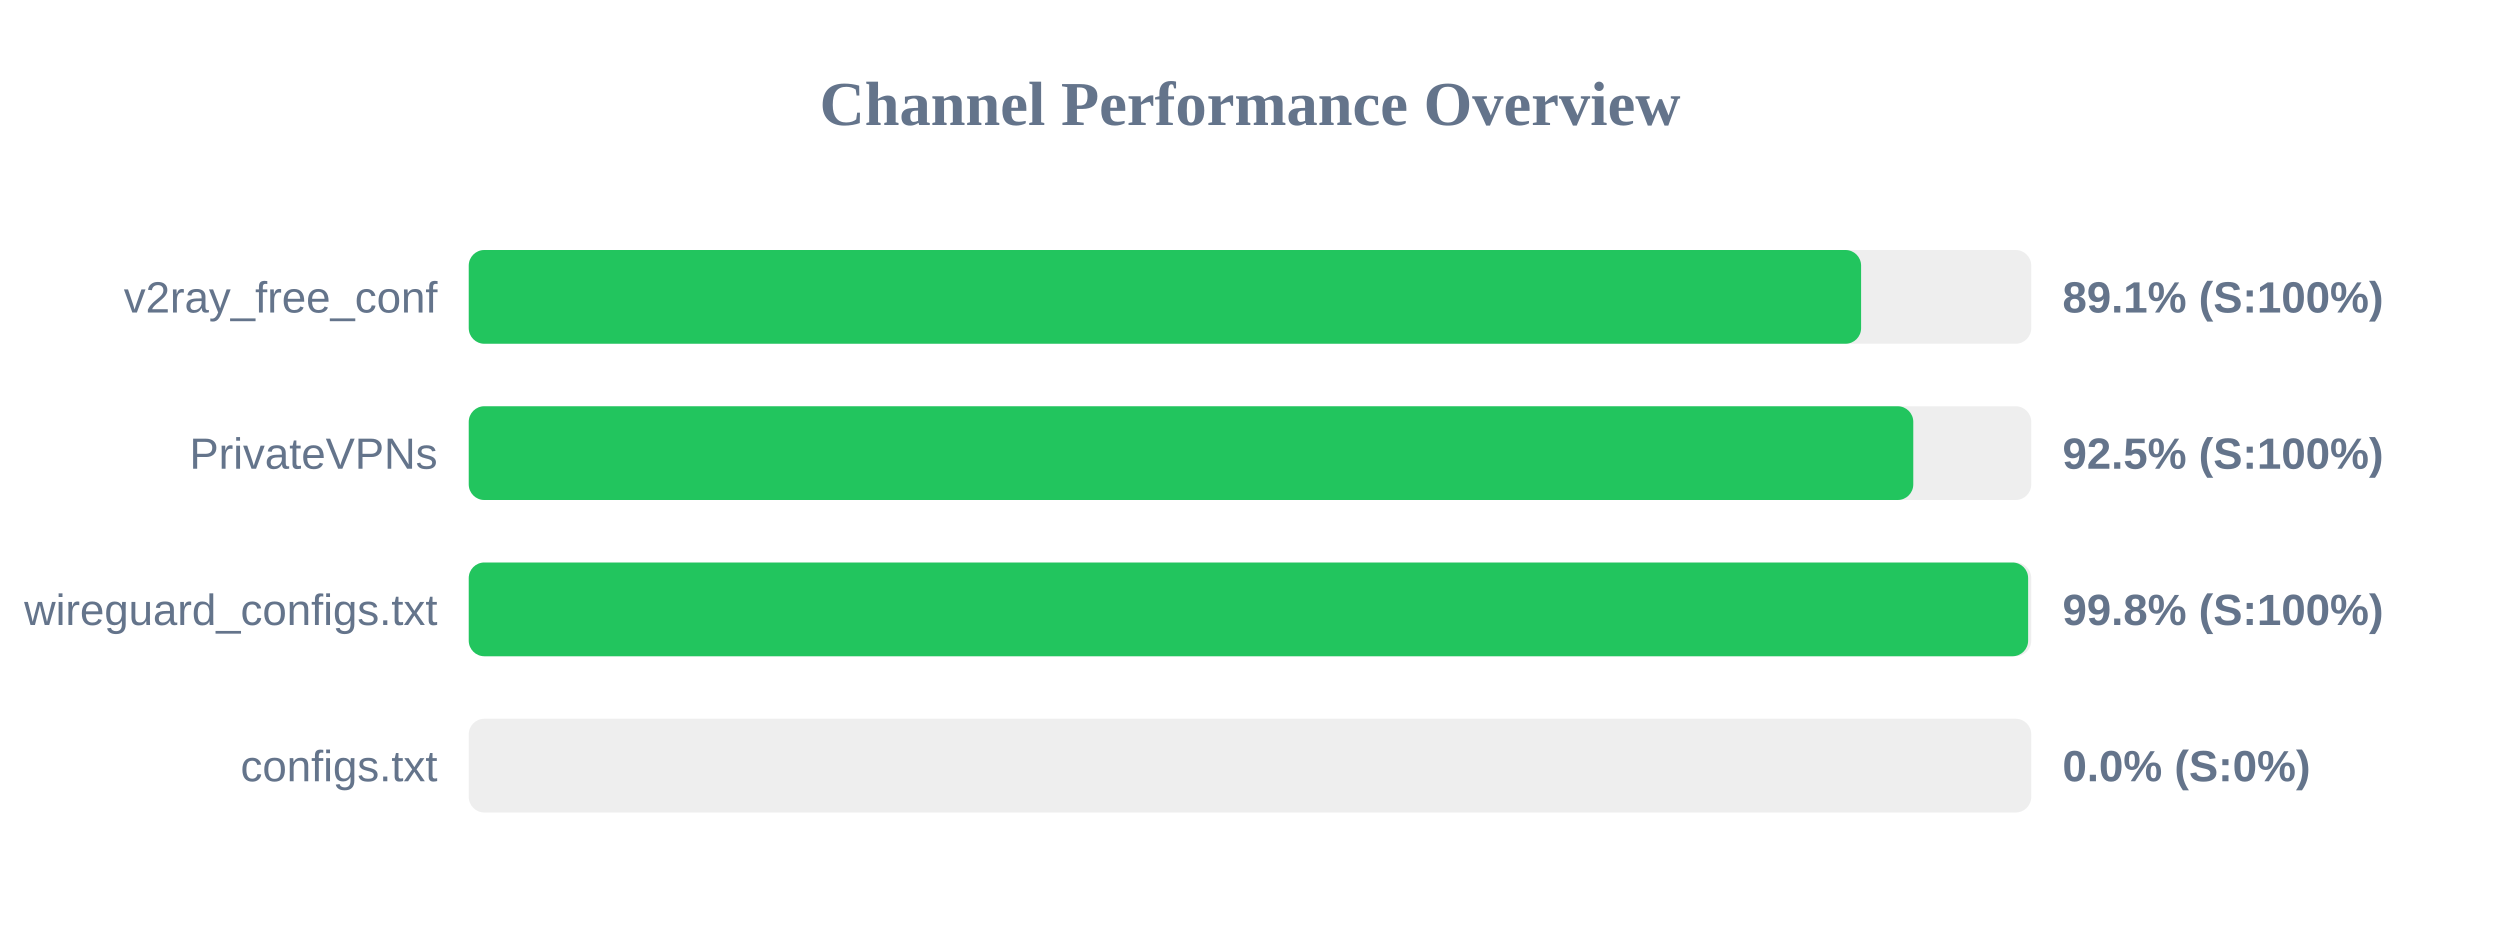
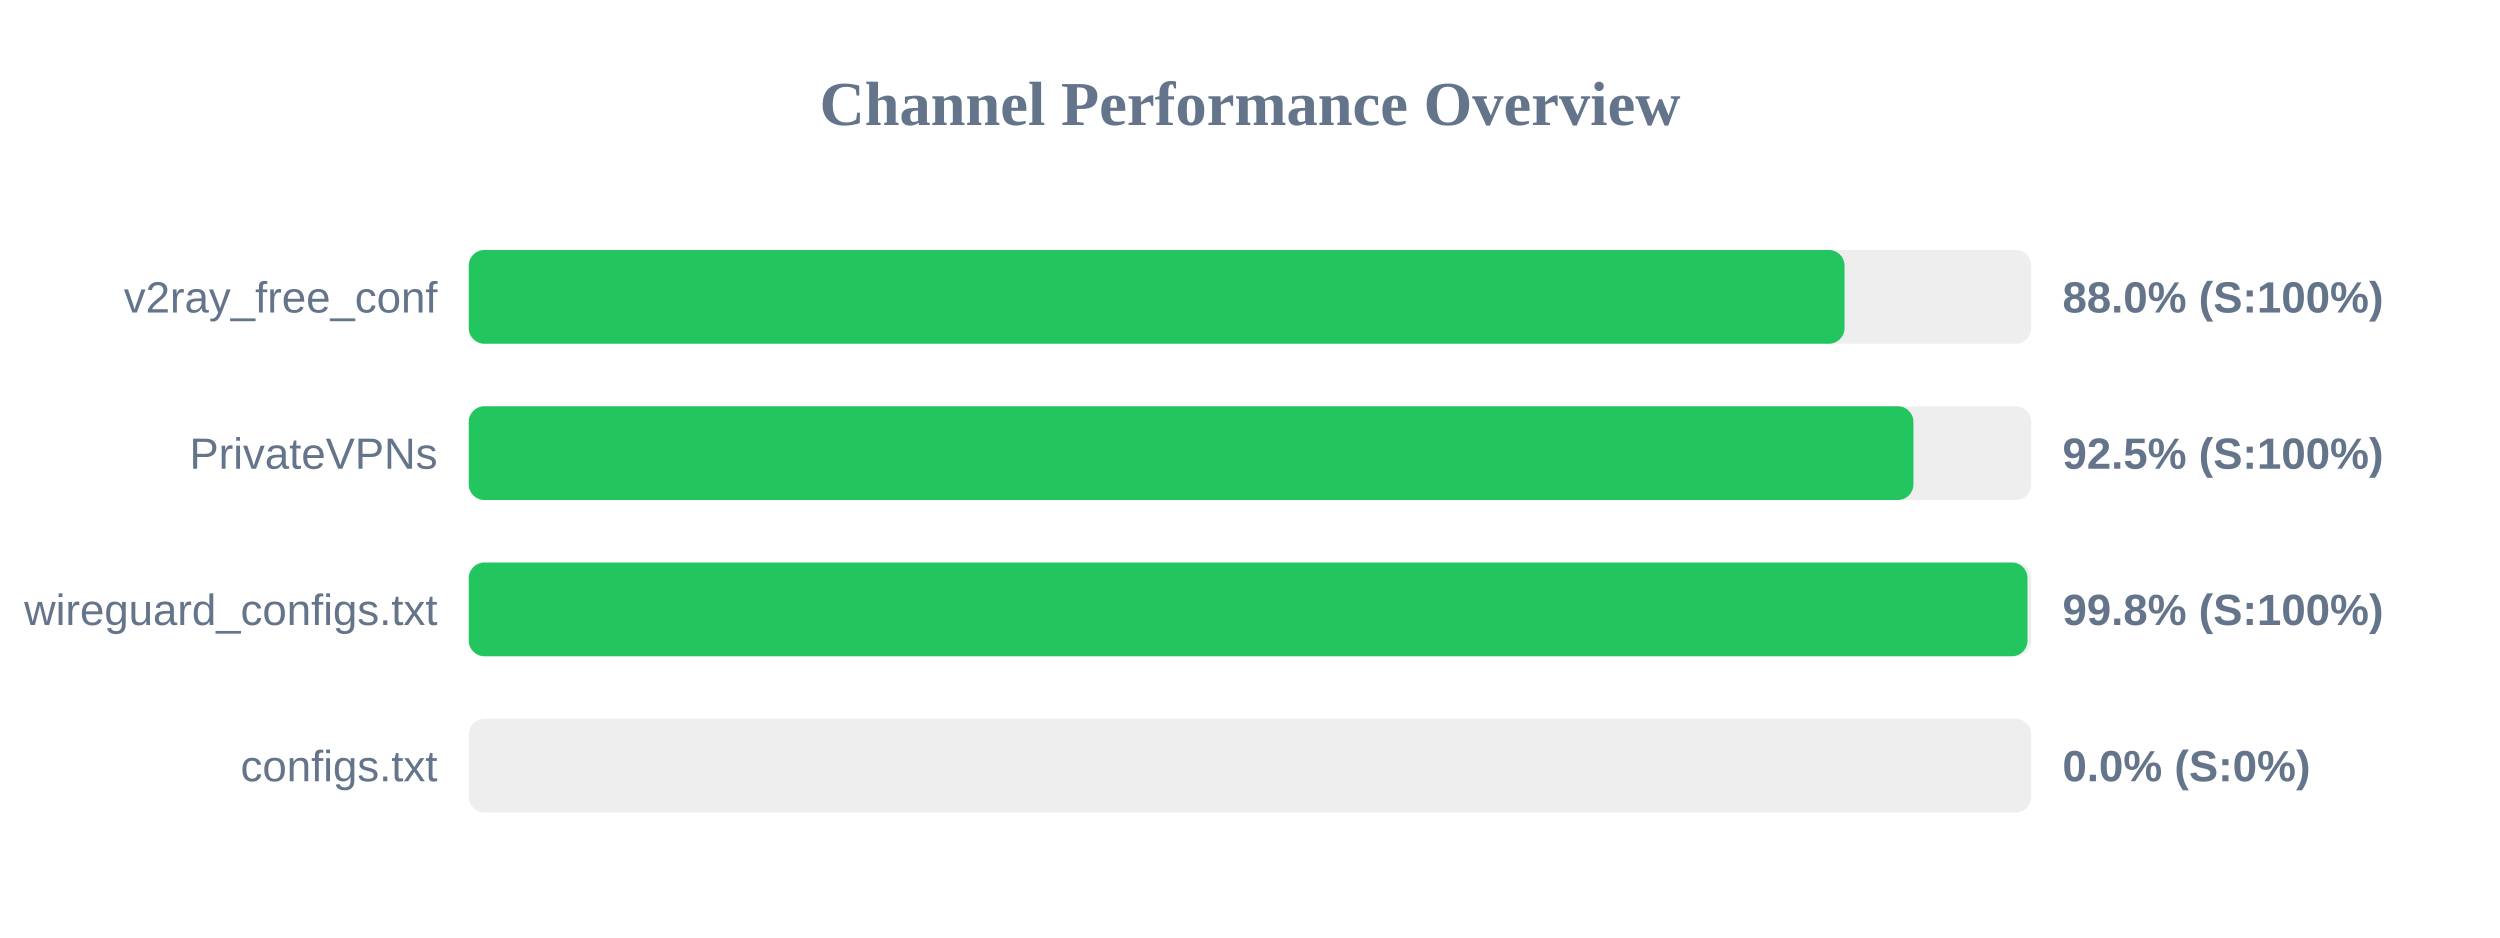
<svg xmlns="http://www.w3.org/2000/svg" width="800" height="300" version="1.1">
  <style>
        .row { font: 14px Arial; fill: #64748b; }
        .score { font: bold 14px Arial; fill: #64748b; }
    </style>
  <text x="400" y="40" text-anchor="middle" font-size="20px" font-weight="bold" fill="#64748b">Channel Performance Overview</text>
  <rect x="150" y="80" width="500" height="30" fill="#eee" rx="5" />
-   <rect x="150" y="80" width="445.55" height="30" fill="#22c55e" rx="5" />
+   <rect x="150" y="80" width="440.25" height="30" fill="#22c55e" rx="5" />
  <text x="140" y="100" text-anchor="end" class="row">v2ray_free_conf</text>
-   <text x="660" y="100" text-anchor="start" class="score">89.1% (S:100%)</text>
+   <text x="660" y="100" text-anchor="start" class="score">88.0% (S:100%)</text>
  <rect x="150" y="130" width="500" height="30" fill="#eee" rx="5" />
-   <rect x="150" y="130" width="462.25" height="30" fill="#22c55e" rx="5" />
+   <rect x="150" y="130" width="462.3" height="30" fill="#22c55e" rx="5" />
  <text x="140" y="150" text-anchor="end" class="row">PrivateVPNs</text>
  <text x="660" y="150" text-anchor="start" class="score">92.5% (S:100%)</text>
  <rect x="150" y="180" width="500" height="30" fill="#eee" rx="5" />
-   <rect x="150" y="180" width="499.0" height="30" fill="#22c55e" rx="5" />
+   <rect x="150" y="180" width="498.8" height="30" fill="#22c55e" rx="5" />
  <text x="140" y="200" text-anchor="end" class="row">wireguard_configs.txt</text>
  <text x="660" y="200" text-anchor="start" class="score">99.8% (S:100%)</text>
  <rect x="150" y="230" width="500" height="30" fill="#eee" rx="5" />
  <rect x="150" y="230" width="0.0" height="30" fill="#ef4444" rx="5" />
  <text x="140" y="250" text-anchor="end" class="row">configs.txt</text>
  <text x="660" y="250" text-anchor="start" class="score">0.0% (S:0%)</text>
</svg>
